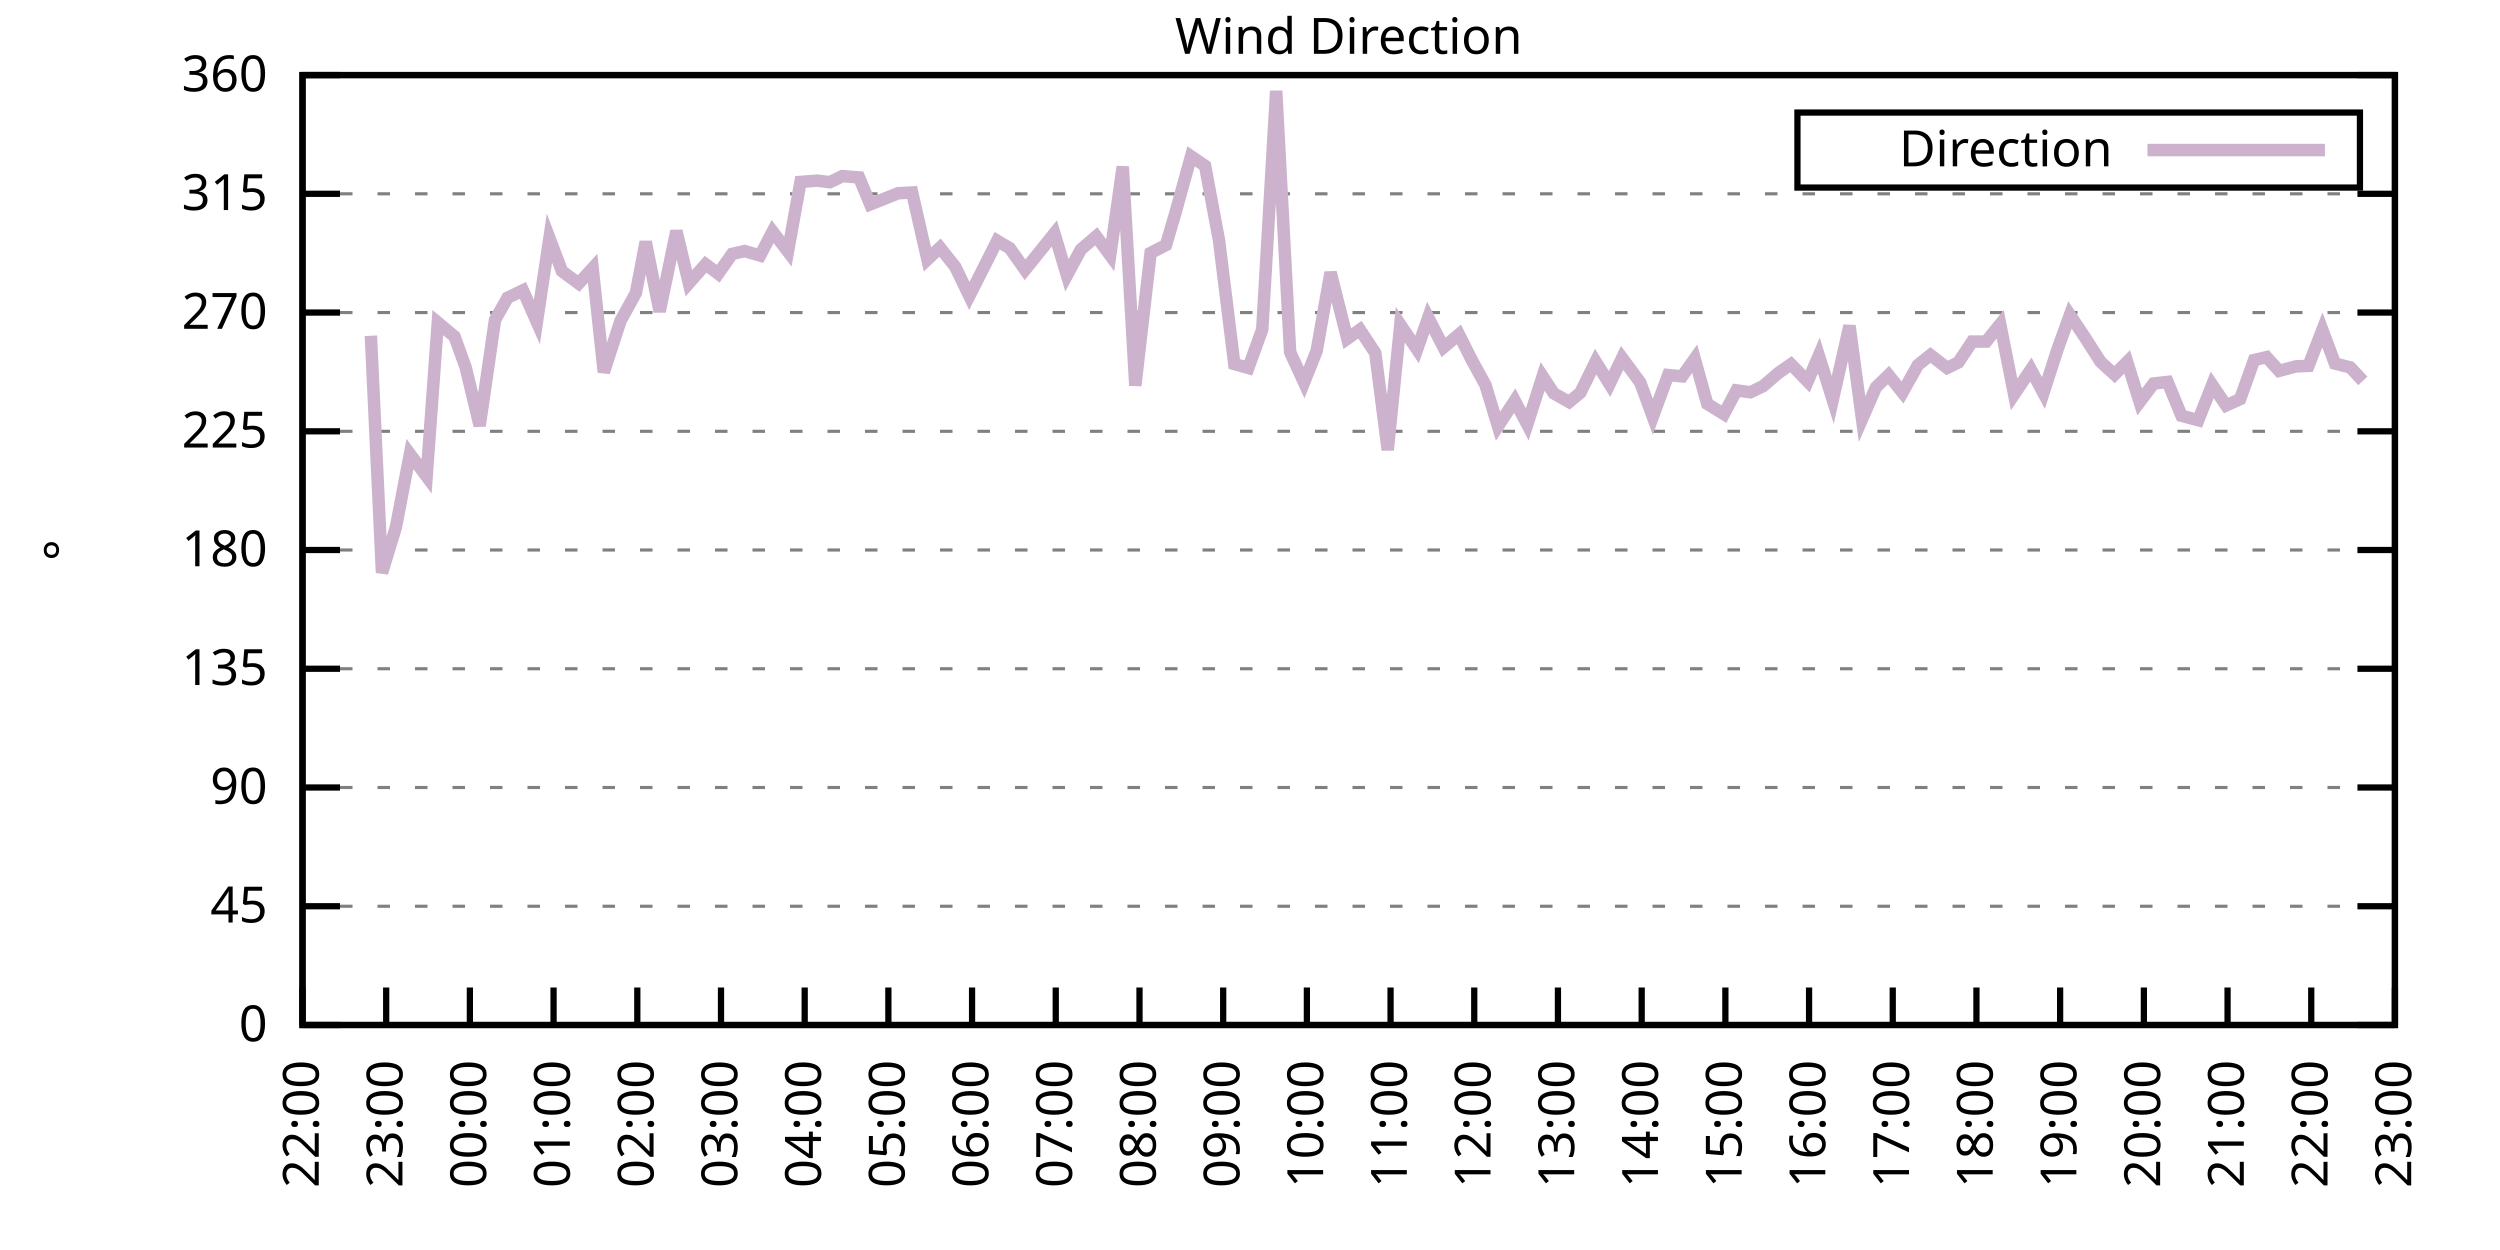
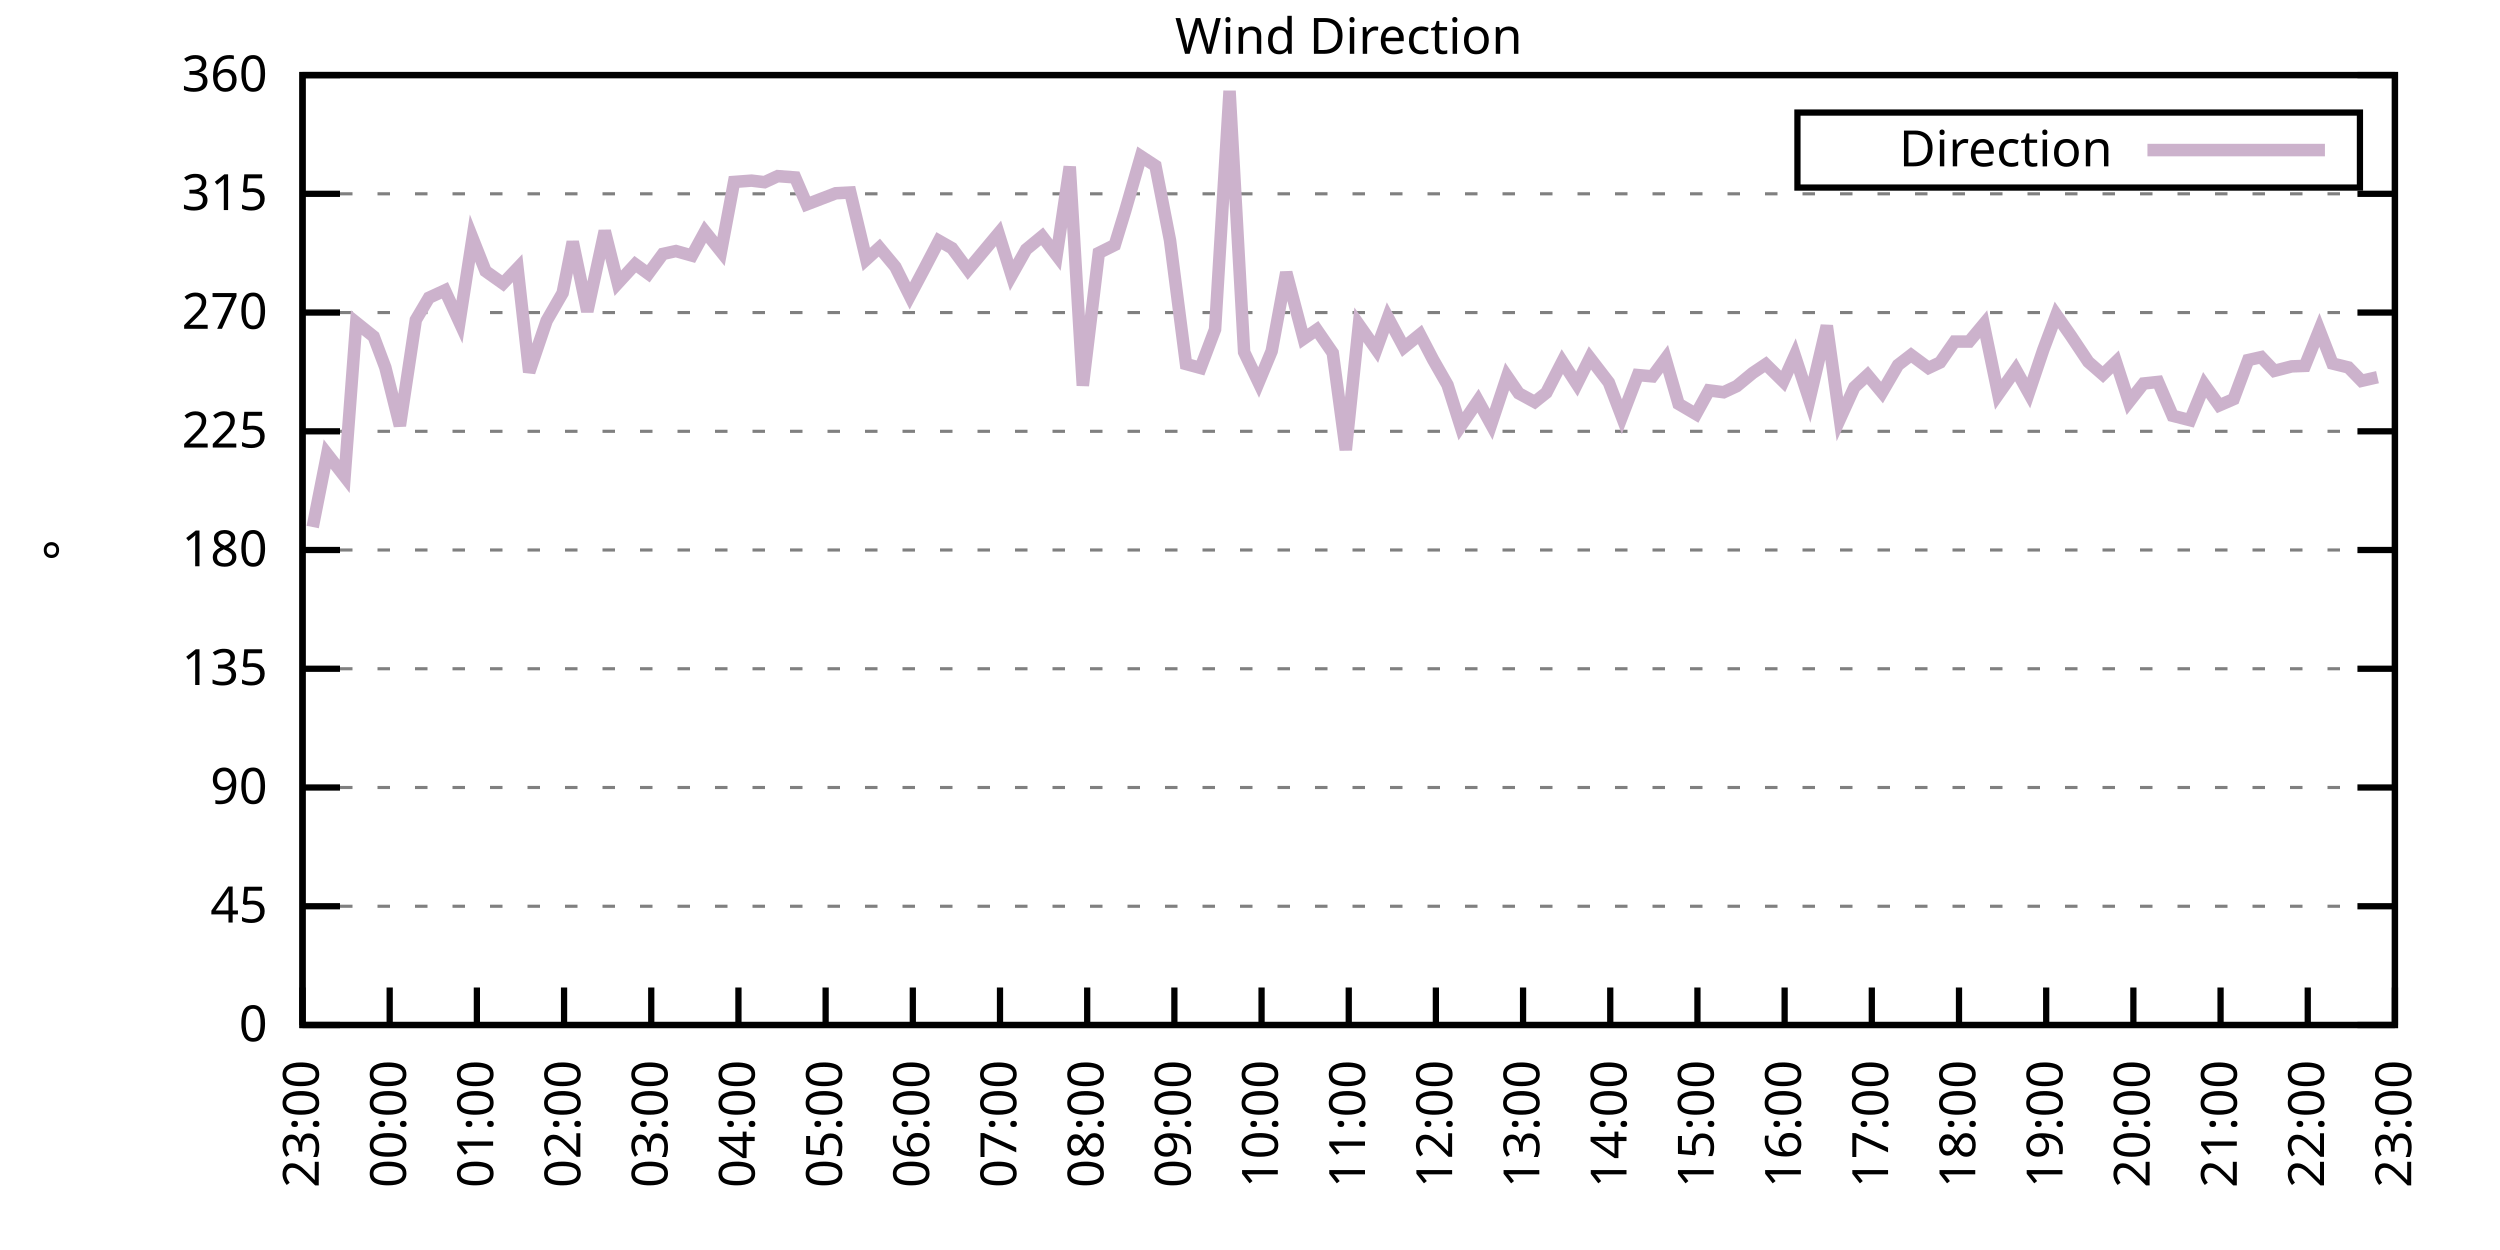
<svg xmlns="http://www.w3.org/2000/svg" xmlns:xlink="http://www.w3.org/1999/xlink" width="400" height="200" viewBox="0 0 400 200">
  <g id="gnuplot_canvas">
    <rect x="0" y="0" width="400" height="200" fill="none" />
    <defs>
      <circle id="gpDot" r="0.5" stroke-width="0.5" stroke="currentColor" />
      <path id="gpPt0" stroke-width="0.333" stroke="currentColor" d="M-1,0 h2 M0,-1 v2" />
      <path id="gpPt1" stroke-width="0.333" stroke="currentColor" d="M-1,-1 L1,1 M1,-1 L-1,1" />
      <path id="gpPt2" stroke-width="0.333" stroke="currentColor" d="M-1,0 L1,0 M0,-1 L0,1 M-1,-1 L1,1 M-1,1 L1,-1" />
      <rect id="gpPt3" stroke-width="0.333" stroke="currentColor" x="-1" y="-1" width="2" height="2" />
      <rect id="gpPt4" stroke-width="0.333" stroke="currentColor" fill="currentColor" x="-1" y="-1" width="2" height="2" />
      <circle id="gpPt5" stroke-width="0.333" stroke="currentColor" cx="0" cy="0" r="1" />
      <use xlink:href="#gpPt5" id="gpPt6" fill="currentColor" stroke="none" />
      <path id="gpPt7" stroke-width="0.333" stroke="currentColor" d="M0,-1.33 L-1.33,0.67 L1.33,0.67 z" />
      <use xlink:href="#gpPt7" id="gpPt8" fill="currentColor" stroke="none" />
      <use xlink:href="#gpPt7" id="gpPt9" stroke="currentColor" transform="rotate(180)" />
      <use xlink:href="#gpPt9" id="gpPt10" fill="currentColor" stroke="none" />
      <use xlink:href="#gpPt3" id="gpPt11" stroke="currentColor" transform="rotate(45)" />
      <use xlink:href="#gpPt11" id="gpPt12" fill="currentColor" stroke="none" />
      <path id="gpPt13" stroke-width="0.333" stroke="currentColor" d="M0,1.330 L1.265,0.411 L0.782,-1.067 L-0.782,-1.076 L-1.265,0.411 z" />
      <use xlink:href="#gpPt13" id="gpPt14" fill="currentColor" stroke="none" />
      <filter id="textbox" filterUnits="objectBoundingBox" x="0" y="0" height="1" width="1">
        <feFlood flood-color="white" flood-opacity="1" result="bgnd" />
        <feComposite in="SourceGraphic" in2="bgnd" operator="atop" />
      </filter>
      <filter id="greybox" filterUnits="objectBoundingBox" x="0" y="0" height="1" width="1">
        <feFlood flood-color="lightgrey" flood-opacity="1" result="grey" />
        <feComposite in="SourceGraphic" in2="grey" operator="atop" />
      </filter>
    </defs>
    <g fill="none" color="white" stroke="currentColor" stroke-width="1.00" stroke-linecap="butt" stroke-linejoin="miter">
</g>
    <g fill="none" color="black" stroke="currentColor" stroke-width="1.00" stroke-linecap="butt" stroke-linejoin="miter">
      <g stroke="none" shape-rendering="crispEdges">
        <polygon fill="rgb(255, 255, 255)" points="48.40,164.00 383.18,164.00 383.18,12.02 48.40,12.02 " />
      </g>
    </g>
    <g fill="none" color="black" stroke="currentColor" stroke-width="1.00" stroke-linecap="butt" stroke-linejoin="miter">
</g>
    <g fill="none" color="black" stroke="black" stroke-width="0.50" stroke-linecap="butt" stroke-linejoin="miter">
</g>
    <g fill="none" color="gray" stroke="currentColor" stroke-width="0.50" stroke-linecap="butt" stroke-linejoin="miter">
      <path stroke="gray" stroke-dasharray="2,4" class="gridline" d="M48.40,164.00 L383.19,164.00  " />
    </g>
    <g fill="none" color="gray" stroke="gray" stroke-width="1.00" stroke-linecap="butt" stroke-linejoin="miter">
</g>
    <g fill="none" color="black" stroke="currentColor" stroke-width="1.00" stroke-linecap="butt" stroke-linejoin="miter">
      <path stroke="black" d="M48.40,164.00 L54.40,164.00 M383.19,164.00 L377.19,164.00  " />
      <g transform="translate(42.80,166.60)" stroke="none" fill="black" font-family="Sans" font-size="8.00" text-anchor="end">
        <text>
          <tspan font-family="Sans"> 0</tspan>
        </text>
      </g>
    </g>
    <g fill="none" color="black" stroke="currentColor" stroke-width="1.00" stroke-linecap="butt" stroke-linejoin="miter">
</g>
    <g fill="none" color="black" stroke="black" stroke-width="0.50" stroke-linecap="butt" stroke-linejoin="miter">
</g>
    <g fill="none" color="gray" stroke="currentColor" stroke-width="0.50" stroke-linecap="butt" stroke-linejoin="miter">
      <path stroke="gray" stroke-dasharray="2,4" class="gridline" d="M48.40,145.00 L383.19,145.00  " />
    </g>
    <g fill="none" color="gray" stroke="gray" stroke-width="1.00" stroke-linecap="butt" stroke-linejoin="miter">
</g>
    <g fill="none" color="black" stroke="currentColor" stroke-width="1.00" stroke-linecap="butt" stroke-linejoin="miter">
      <path stroke="black" d="M48.40,145.00 L54.40,145.00 M383.19,145.00 L377.19,145.00  " />
      <g transform="translate(42.80,147.60)" stroke="none" fill="black" font-family="Sans" font-size="8.00" text-anchor="end">
        <text>
          <tspan font-family="Sans"> 45</tspan>
        </text>
      </g>
    </g>
    <g fill="none" color="black" stroke="currentColor" stroke-width="1.00" stroke-linecap="butt" stroke-linejoin="miter">
</g>
    <g fill="none" color="black" stroke="black" stroke-width="0.50" stroke-linecap="butt" stroke-linejoin="miter">
</g>
    <g fill="none" color="gray" stroke="currentColor" stroke-width="0.50" stroke-linecap="butt" stroke-linejoin="miter">
      <path stroke="gray" stroke-dasharray="2,4" class="gridline" d="M48.40,126.00 L383.19,126.00  " />
    </g>
    <g fill="none" color="gray" stroke="gray" stroke-width="1.00" stroke-linecap="butt" stroke-linejoin="miter">
</g>
    <g fill="none" color="black" stroke="currentColor" stroke-width="1.00" stroke-linecap="butt" stroke-linejoin="miter">
      <path stroke="black" d="M48.40,126.00 L54.40,126.00 M383.19,126.00 L377.19,126.00  " />
      <g transform="translate(42.80,128.60)" stroke="none" fill="black" font-family="Sans" font-size="8.00" text-anchor="end">
        <text>
          <tspan font-family="Sans"> 90</tspan>
        </text>
      </g>
    </g>
    <g fill="none" color="black" stroke="currentColor" stroke-width="1.00" stroke-linecap="butt" stroke-linejoin="miter">
</g>
    <g fill="none" color="black" stroke="black" stroke-width="0.50" stroke-linecap="butt" stroke-linejoin="miter">
</g>
    <g fill="none" color="gray" stroke="currentColor" stroke-width="0.50" stroke-linecap="butt" stroke-linejoin="miter">
      <path stroke="gray" stroke-dasharray="2,4" class="gridline" d="M48.40,107.00 L383.19,107.00  " />
    </g>
    <g fill="none" color="gray" stroke="gray" stroke-width="1.00" stroke-linecap="butt" stroke-linejoin="miter">
</g>
    <g fill="none" color="black" stroke="currentColor" stroke-width="1.00" stroke-linecap="butt" stroke-linejoin="miter">
      <path stroke="black" d="M48.40,107.00 L54.40,107.00 M383.19,107.00 L377.19,107.00  " />
      <g transform="translate(42.80,109.60)" stroke="none" fill="black" font-family="Sans" font-size="8.00" text-anchor="end">
        <text>
          <tspan font-family="Sans"> 135</tspan>
        </text>
      </g>
    </g>
    <g fill="none" color="black" stroke="currentColor" stroke-width="1.00" stroke-linecap="butt" stroke-linejoin="miter">
</g>
    <g fill="none" color="black" stroke="black" stroke-width="0.50" stroke-linecap="butt" stroke-linejoin="miter">
</g>
    <g fill="none" color="gray" stroke="currentColor" stroke-width="0.50" stroke-linecap="butt" stroke-linejoin="miter">
      <path stroke="gray" stroke-dasharray="2,4" class="gridline" d="M48.40,88.00 L383.19,88.00  " />
    </g>
    <g fill="none" color="gray" stroke="gray" stroke-width="1.00" stroke-linecap="butt" stroke-linejoin="miter">
</g>
    <g fill="none" color="black" stroke="currentColor" stroke-width="1.00" stroke-linecap="butt" stroke-linejoin="miter">
      <path stroke="black" d="M48.40,88.00 L54.40,88.00 M383.19,88.00 L377.19,88.00  " />
      <g transform="translate(42.80,90.60)" stroke="none" fill="black" font-family="Sans" font-size="8.00" text-anchor="end">
        <text>
          <tspan font-family="Sans"> 180</tspan>
        </text>
      </g>
    </g>
    <g fill="none" color="black" stroke="currentColor" stroke-width="1.00" stroke-linecap="butt" stroke-linejoin="miter">
</g>
    <g fill="none" color="black" stroke="black" stroke-width="0.50" stroke-linecap="butt" stroke-linejoin="miter">
</g>
    <g fill="none" color="gray" stroke="currentColor" stroke-width="0.50" stroke-linecap="butt" stroke-linejoin="miter">
      <path stroke="gray" stroke-dasharray="2,4" class="gridline" d="M48.40,69.01 L383.19,69.01  " />
    </g>
    <g fill="none" color="gray" stroke="gray" stroke-width="1.00" stroke-linecap="butt" stroke-linejoin="miter">
</g>
    <g fill="none" color="black" stroke="currentColor" stroke-width="1.00" stroke-linecap="butt" stroke-linejoin="miter">
      <path stroke="black" d="M48.40,69.01 L54.40,69.01 M383.19,69.01 L377.19,69.01  " />
      <g transform="translate(42.80,71.61)" stroke="none" fill="black" font-family="Sans" font-size="8.00" text-anchor="end">
        <text>
          <tspan font-family="Sans"> 225</tspan>
        </text>
      </g>
    </g>
    <g fill="none" color="black" stroke="currentColor" stroke-width="1.00" stroke-linecap="butt" stroke-linejoin="miter">
</g>
    <g fill="none" color="black" stroke="black" stroke-width="0.50" stroke-linecap="butt" stroke-linejoin="miter">
</g>
    <g fill="none" color="gray" stroke="currentColor" stroke-width="0.50" stroke-linecap="butt" stroke-linejoin="miter">
      <path stroke="gray" stroke-dasharray="2,4" class="gridline" d="M48.40,50.01 L383.19,50.01  " />
    </g>
    <g fill="none" color="gray" stroke="gray" stroke-width="1.00" stroke-linecap="butt" stroke-linejoin="miter">
</g>
    <g fill="none" color="black" stroke="currentColor" stroke-width="1.00" stroke-linecap="butt" stroke-linejoin="miter">
      <path stroke="black" d="M48.40,50.01 L54.40,50.01 M383.19,50.01 L377.19,50.01  " />
      <g transform="translate(42.80,52.61)" stroke="none" fill="black" font-family="Sans" font-size="8.00" text-anchor="end">
        <text>
          <tspan font-family="Sans"> 270</tspan>
        </text>
      </g>
    </g>
    <g fill="none" color="black" stroke="currentColor" stroke-width="1.00" stroke-linecap="butt" stroke-linejoin="miter">
</g>
    <g fill="none" color="black" stroke="black" stroke-width="0.50" stroke-linecap="butt" stroke-linejoin="miter">
</g>
    <g fill="none" color="gray" stroke="currentColor" stroke-width="0.50" stroke-linecap="butt" stroke-linejoin="miter">
      <path stroke="gray" stroke-dasharray="2,4" class="gridline" d="M48.40,31.01 L383.19,31.01  " />
    </g>
    <g fill="none" color="gray" stroke="gray" stroke-width="1.00" stroke-linecap="butt" stroke-linejoin="miter">
</g>
    <g fill="none" color="black" stroke="currentColor" stroke-width="1.00" stroke-linecap="butt" stroke-linejoin="miter">
      <path stroke="black" d="M48.40,31.01 L54.40,31.01 M383.19,31.01 L377.19,31.01  " />
      <g transform="translate(42.80,33.61)" stroke="none" fill="black" font-family="Sans" font-size="8.00" text-anchor="end">
        <text>
          <tspan font-family="Sans"> 315</tspan>
        </text>
      </g>
    </g>
    <g fill="none" color="black" stroke="currentColor" stroke-width="1.00" stroke-linecap="butt" stroke-linejoin="miter">
</g>
    <g fill="none" color="black" stroke="black" stroke-width="0.50" stroke-linecap="butt" stroke-linejoin="miter">
</g>
    <g fill="none" color="gray" stroke="currentColor" stroke-width="0.50" stroke-linecap="butt" stroke-linejoin="miter">
      <path stroke="gray" stroke-dasharray="2,4" class="gridline" d="M48.40,12.01 L383.19,12.01  " />
    </g>
    <g fill="none" color="gray" stroke="gray" stroke-width="1.00" stroke-linecap="butt" stroke-linejoin="miter">
</g>
    <g fill="none" color="black" stroke="currentColor" stroke-width="1.00" stroke-linecap="butt" stroke-linejoin="miter">
      <path stroke="black" d="M48.40,12.01 L54.40,12.01 M383.19,12.01 L377.19,12.01  " />
      <g transform="translate(42.80,14.61)" stroke="none" fill="black" font-family="Sans" font-size="8.00" text-anchor="end">
        <text>
          <tspan font-family="Sans"> 360</tspan>
        </text>
      </g>
    </g>
    <g fill="none" color="black" stroke="currentColor" stroke-width="1.00" stroke-linecap="butt" stroke-linejoin="miter">
      <path stroke="black" d="M48.40,164.00 L48.40,158.00  " />
      <g transform="translate(51.00,169.60) rotate(270.00)" stroke="none" fill="black" font-family="Sans" font-size="8.00" text-anchor="end">
        <text>
-           <tspan font-family="Sans">22:00</tspan>
-         </text>
-       </g>
-     </g>
-     <g fill="none" color="black" stroke="currentColor" stroke-width="1.00" stroke-linecap="butt" stroke-linejoin="miter">
-       <path stroke="black" d="M61.79,164.00 L61.79,158.00  " />
-       <g transform="translate(64.39,169.60) rotate(270.00)" stroke="none" fill="black" font-family="Sans" font-size="8.00" text-anchor="end">
-         <text>
          <tspan font-family="Sans">23:00</tspan>
        </text>
      </g>
    </g>
    <g fill="none" color="black" stroke="currentColor" stroke-width="1.00" stroke-linecap="butt" stroke-linejoin="miter">
-       <path stroke="black" d="M75.18,164.00 L75.18,158.00  " />
-       <g transform="translate(77.78,169.60) rotate(270.00)" stroke="none" fill="black" font-family="Sans" font-size="8.00" text-anchor="end">
+       <path stroke="black" d="M62.35,164.00 L62.35,158.00  " />
+       <g transform="translate(64.95,169.60) rotate(270.00)" stroke="none" fill="black" font-family="Sans" font-size="8.00" text-anchor="end">
        <text>
          <tspan font-family="Sans">00:00</tspan>
        </text>
      </g>
    </g>
    <g fill="none" color="black" stroke="currentColor" stroke-width="1.00" stroke-linecap="butt" stroke-linejoin="miter">
-       <path stroke="black" d="M88.57,164.00 L88.57,158.00  " />
-       <g transform="translate(91.17,169.60) rotate(270.00)" stroke="none" fill="black" font-family="Sans" font-size="8.00" text-anchor="end">
+       <path stroke="black" d="M76.30,164.00 L76.30,158.00  " />
+       <g transform="translate(78.90,169.60) rotate(270.00)" stroke="none" fill="black" font-family="Sans" font-size="8.00" text-anchor="end">
        <text>
          <tspan font-family="Sans">01:00</tspan>
        </text>
      </g>
    </g>
    <g fill="none" color="black" stroke="currentColor" stroke-width="1.00" stroke-linecap="butt" stroke-linejoin="miter">
-       <path stroke="black" d="M101.97,164.00 L101.97,158.00  " />
-       <g transform="translate(104.57,169.60) rotate(270.00)" stroke="none" fill="black" font-family="Sans" font-size="8.00" text-anchor="end">
+       <path stroke="black" d="M90.25,164.00 L90.25,158.00  " />
+       <g transform="translate(92.85,169.60) rotate(270.00)" stroke="none" fill="black" font-family="Sans" font-size="8.00" text-anchor="end">
        <text>
          <tspan font-family="Sans">02:00</tspan>
        </text>
      </g>
    </g>
    <g fill="none" color="black" stroke="currentColor" stroke-width="1.00" stroke-linecap="butt" stroke-linejoin="miter">
-       <path stroke="black" d="M115.36,164.00 L115.36,158.00  " />
-       <g transform="translate(117.96,169.60) rotate(270.00)" stroke="none" fill="black" font-family="Sans" font-size="8.00" text-anchor="end">
+       <path stroke="black" d="M104.20,164.00 L104.20,158.00  " />
+       <g transform="translate(106.80,169.60) rotate(270.00)" stroke="none" fill="black" font-family="Sans" font-size="8.00" text-anchor="end">
        <text>
          <tspan font-family="Sans">03:00</tspan>
        </text>
      </g>
    </g>
    <g fill="none" color="black" stroke="currentColor" stroke-width="1.00" stroke-linecap="butt" stroke-linejoin="miter">
-       <path stroke="black" d="M128.75,164.00 L128.75,158.00  " />
-       <g transform="translate(131.35,169.60) rotate(270.00)" stroke="none" fill="black" font-family="Sans" font-size="8.00" text-anchor="end">
+       <path stroke="black" d="M118.15,164.00 L118.15,158.00  " />
+       <g transform="translate(120.75,169.60) rotate(270.00)" stroke="none" fill="black" font-family="Sans" font-size="8.00" text-anchor="end">
        <text>
          <tspan font-family="Sans">04:00</tspan>
        </text>
      </g>
    </g>
    <g fill="none" color="black" stroke="currentColor" stroke-width="1.00" stroke-linecap="butt" stroke-linejoin="miter">
-       <path stroke="black" d="M142.14,164.00 L142.14,158.00  " />
-       <g transform="translate(144.74,169.60) rotate(270.00)" stroke="none" fill="black" font-family="Sans" font-size="8.00" text-anchor="end">
+       <path stroke="black" d="M132.10,164.00 L132.10,158.00  " />
+       <g transform="translate(134.70,169.60) rotate(270.00)" stroke="none" fill="black" font-family="Sans" font-size="8.00" text-anchor="end">
        <text>
          <tspan font-family="Sans">05:00</tspan>
        </text>
      </g>
    </g>
    <g fill="none" color="black" stroke="currentColor" stroke-width="1.00" stroke-linecap="butt" stroke-linejoin="miter">
-       <path stroke="black" d="M155.53,164.00 L155.53,158.00  " />
-       <g transform="translate(158.13,169.60) rotate(270.00)" stroke="none" fill="black" font-family="Sans" font-size="8.00" text-anchor="end">
+       <path stroke="black" d="M146.05,164.00 L146.05,158.00  " />
+       <g transform="translate(148.65,169.60) rotate(270.00)" stroke="none" fill="black" font-family="Sans" font-size="8.00" text-anchor="end">
        <text>
          <tspan font-family="Sans">06:00</tspan>
        </text>
      </g>
    </g>
    <g fill="none" color="black" stroke="currentColor" stroke-width="1.00" stroke-linecap="butt" stroke-linejoin="miter">
-       <path stroke="black" d="M168.92,164.00 L168.92,158.00  " />
-       <g transform="translate(171.52,169.60) rotate(270.00)" stroke="none" fill="black" font-family="Sans" font-size="8.00" text-anchor="end">
+       <path stroke="black" d="M160.00,164.00 L160.00,158.00  " />
+       <g transform="translate(162.60,169.60) rotate(270.00)" stroke="none" fill="black" font-family="Sans" font-size="8.00" text-anchor="end">
        <text>
          <tspan font-family="Sans">07:00</tspan>
        </text>
      </g>
    </g>
    <g fill="none" color="black" stroke="currentColor" stroke-width="1.00" stroke-linecap="butt" stroke-linejoin="miter">
-       <path stroke="black" d="M182.32,164.00 L182.32,158.00  " />
-       <g transform="translate(184.92,169.60) rotate(270.00)" stroke="none" fill="black" font-family="Sans" font-size="8.00" text-anchor="end">
+       <path stroke="black" d="M173.95,164.00 L173.95,158.00  " />
+       <g transform="translate(176.55,169.60) rotate(270.00)" stroke="none" fill="black" font-family="Sans" font-size="8.00" text-anchor="end">
        <text>
          <tspan font-family="Sans">08:00</tspan>
        </text>
      </g>
    </g>
    <g fill="none" color="black" stroke="currentColor" stroke-width="1.00" stroke-linecap="butt" stroke-linejoin="miter">
-       <path stroke="black" d="M195.71,164.00 L195.71,158.00  " />
-       <g transform="translate(198.31,169.60) rotate(270.00)" stroke="none" fill="black" font-family="Sans" font-size="8.00" text-anchor="end">
+       <path stroke="black" d="M187.90,164.00 L187.90,158.00  " />
+       <g transform="translate(190.50,169.60) rotate(270.00)" stroke="none" fill="black" font-family="Sans" font-size="8.00" text-anchor="end">
        <text>
          <tspan font-family="Sans">09:00</tspan>
        </text>
      </g>
    </g>
    <g fill="none" color="black" stroke="currentColor" stroke-width="1.00" stroke-linecap="butt" stroke-linejoin="miter">
-       <path stroke="black" d="M209.10,164.00 L209.10,158.00  " />
-       <g transform="translate(211.70,169.60) rotate(270.00)" stroke="none" fill="black" font-family="Sans" font-size="8.00" text-anchor="end">
+       <path stroke="black" d="M201.85,164.00 L201.85,158.00  " />
+       <g transform="translate(204.45,169.60) rotate(270.00)" stroke="none" fill="black" font-family="Sans" font-size="8.00" text-anchor="end">
        <text>
          <tspan font-family="Sans">10:00</tspan>
        </text>
      </g>
    </g>
    <g fill="none" color="black" stroke="currentColor" stroke-width="1.00" stroke-linecap="butt" stroke-linejoin="miter">
-       <path stroke="black" d="M222.49,164.00 L222.49,158.00  " />
-       <g transform="translate(225.09,169.60) rotate(270.00)" stroke="none" fill="black" font-family="Sans" font-size="8.00" text-anchor="end">
+       <path stroke="black" d="M215.80,164.00 L215.80,158.00  " />
+       <g transform="translate(218.40,169.60) rotate(270.00)" stroke="none" fill="black" font-family="Sans" font-size="8.00" text-anchor="end">
        <text>
          <tspan font-family="Sans">11:00</tspan>
        </text>
      </g>
    </g>
    <g fill="none" color="black" stroke="currentColor" stroke-width="1.00" stroke-linecap="butt" stroke-linejoin="miter">
-       <path stroke="black" d="M235.88,164.00 L235.88,158.00  " />
-       <g transform="translate(238.48,169.60) rotate(270.00)" stroke="none" fill="black" font-family="Sans" font-size="8.00" text-anchor="end">
+       <path stroke="black" d="M229.74,164.00 L229.74,158.00  " />
+       <g transform="translate(232.34,169.60) rotate(270.00)" stroke="none" fill="black" font-family="Sans" font-size="8.00" text-anchor="end">
        <text>
          <tspan font-family="Sans">12:00</tspan>
        </text>
      </g>
    </g>
    <g fill="none" color="black" stroke="currentColor" stroke-width="1.00" stroke-linecap="butt" stroke-linejoin="miter">
-       <path stroke="black" d="M249.27,164.00 L249.27,158.00  " />
-       <g transform="translate(251.87,169.60) rotate(270.00)" stroke="none" fill="black" font-family="Sans" font-size="8.00" text-anchor="end">
+       <path stroke="black" d="M243.69,164.00 L243.69,158.00  " />
+       <g transform="translate(246.29,169.60) rotate(270.00)" stroke="none" fill="black" font-family="Sans" font-size="8.00" text-anchor="end">
        <text>
          <tspan font-family="Sans">13:00</tspan>
        </text>
      </g>
    </g>
    <g fill="none" color="black" stroke="currentColor" stroke-width="1.00" stroke-linecap="butt" stroke-linejoin="miter">
-       <path stroke="black" d="M262.67,164.00 L262.67,158.00  " />
-       <g transform="translate(265.27,169.60) rotate(270.00)" stroke="none" fill="black" font-family="Sans" font-size="8.00" text-anchor="end">
+       <path stroke="black" d="M257.64,164.00 L257.64,158.00  " />
+       <g transform="translate(260.24,169.60) rotate(270.00)" stroke="none" fill="black" font-family="Sans" font-size="8.00" text-anchor="end">
        <text>
          <tspan font-family="Sans">14:00</tspan>
        </text>
      </g>
    </g>
    <g fill="none" color="black" stroke="currentColor" stroke-width="1.00" stroke-linecap="butt" stroke-linejoin="miter">
-       <path stroke="black" d="M276.06,164.00 L276.06,158.00  " />
-       <g transform="translate(278.66,169.60) rotate(270.00)" stroke="none" fill="black" font-family="Sans" font-size="8.00" text-anchor="end">
+       <path stroke="black" d="M271.59,164.00 L271.59,158.00  " />
+       <g transform="translate(274.19,169.60) rotate(270.00)" stroke="none" fill="black" font-family="Sans" font-size="8.00" text-anchor="end">
        <text>
          <tspan font-family="Sans">15:00</tspan>
        </text>
      </g>
    </g>
    <g fill="none" color="black" stroke="currentColor" stroke-width="1.00" stroke-linecap="butt" stroke-linejoin="miter">
-       <path stroke="black" d="M289.45,164.00 L289.45,158.00  " />
-       <g transform="translate(292.05,169.60) rotate(270.00)" stroke="none" fill="black" font-family="Sans" font-size="8.00" text-anchor="end">
+       <path stroke="black" d="M285.54,164.00 L285.54,158.00  " />
+       <g transform="translate(288.14,169.60) rotate(270.00)" stroke="none" fill="black" font-family="Sans" font-size="8.00" text-anchor="end">
        <text>
          <tspan font-family="Sans">16:00</tspan>
        </text>
      </g>
    </g>
    <g fill="none" color="black" stroke="currentColor" stroke-width="1.00" stroke-linecap="butt" stroke-linejoin="miter">
-       <path stroke="black" d="M302.84,164.00 L302.84,158.00  " />
-       <g transform="translate(305.44,169.60) rotate(270.00)" stroke="none" fill="black" font-family="Sans" font-size="8.00" text-anchor="end">
+       <path stroke="black" d="M299.49,164.00 L299.49,158.00  " />
+       <g transform="translate(302.09,169.60) rotate(270.00)" stroke="none" fill="black" font-family="Sans" font-size="8.00" text-anchor="end">
        <text>
          <tspan font-family="Sans">17:00</tspan>
        </text>
      </g>
    </g>
    <g fill="none" color="black" stroke="currentColor" stroke-width="1.00" stroke-linecap="butt" stroke-linejoin="miter">
-       <path stroke="black" d="M316.23,164.00 L316.23,158.00  " />
-       <g transform="translate(318.83,169.60) rotate(270.00)" stroke="none" fill="black" font-family="Sans" font-size="8.00" text-anchor="end">
+       <path stroke="black" d="M313.44,164.00 L313.44,158.00  " />
+       <g transform="translate(316.04,169.60) rotate(270.00)" stroke="none" fill="black" font-family="Sans" font-size="8.00" text-anchor="end">
        <text>
          <tspan font-family="Sans">18:00</tspan>
        </text>
      </g>
    </g>
    <g fill="none" color="black" stroke="currentColor" stroke-width="1.00" stroke-linecap="butt" stroke-linejoin="miter">
-       <path stroke="black" d="M329.62,164.00 L329.62,158.00  " />
-       <g transform="translate(332.22,169.60) rotate(270.00)" stroke="none" fill="black" font-family="Sans" font-size="8.00" text-anchor="end">
+       <path stroke="black" d="M327.39,164.00 L327.39,158.00  " />
+       <g transform="translate(329.99,169.60) rotate(270.00)" stroke="none" fill="black" font-family="Sans" font-size="8.00" text-anchor="end">
        <text>
          <tspan font-family="Sans">19:00</tspan>
        </text>
      </g>
    </g>
    <g fill="none" color="black" stroke="currentColor" stroke-width="1.00" stroke-linecap="butt" stroke-linejoin="miter">
-       <path stroke="black" d="M343.02,164.00 L343.02,158.00  " />
-       <g transform="translate(345.62,169.60) rotate(270.00)" stroke="none" fill="black" font-family="Sans" font-size="8.00" text-anchor="end">
+       <path stroke="black" d="M341.34,164.00 L341.34,158.00  " />
+       <g transform="translate(343.94,169.60) rotate(270.00)" stroke="none" fill="black" font-family="Sans" font-size="8.00" text-anchor="end">
        <text>
          <tspan font-family="Sans">20:00</tspan>
        </text>
      </g>
    </g>
    <g fill="none" color="black" stroke="currentColor" stroke-width="1.00" stroke-linecap="butt" stroke-linejoin="miter">
-       <path stroke="black" d="M356.41,164.00 L356.41,158.00  " />
-       <g transform="translate(359.01,169.60) rotate(270.00)" stroke="none" fill="black" font-family="Sans" font-size="8.00" text-anchor="end">
+       <path stroke="black" d="M355.29,164.00 L355.29,158.00  " />
+       <g transform="translate(357.89,169.60) rotate(270.00)" stroke="none" fill="black" font-family="Sans" font-size="8.00" text-anchor="end">
        <text>
          <tspan font-family="Sans">21:00</tspan>
        </text>
      </g>
    </g>
    <g fill="none" color="black" stroke="currentColor" stroke-width="1.00" stroke-linecap="butt" stroke-linejoin="miter">
-       <path stroke="black" d="M369.80,164.00 L369.80,158.00  " />
-       <g transform="translate(372.40,169.60) rotate(270.00)" stroke="none" fill="black" font-family="Sans" font-size="8.00" text-anchor="end">
+       <path stroke="black" d="M369.24,164.00 L369.24,158.00  " />
+       <g transform="translate(371.84,169.60) rotate(270.00)" stroke="none" fill="black" font-family="Sans" font-size="8.00" text-anchor="end">
        <text>
          <tspan font-family="Sans">22:00</tspan>
        </text>
      </g>
    </g>
    <g fill="none" color="black" stroke="currentColor" stroke-width="1.00" stroke-linecap="butt" stroke-linejoin="miter">
      <path stroke="black" d="M383.19,164.00 L383.19,158.00  " />
      <g transform="translate(385.79,169.60) rotate(270.00)" stroke="none" fill="black" font-family="Sans" font-size="8.00" text-anchor="end">
        <text>
          <tspan font-family="Sans">23:00</tspan>
        </text>
      </g>
    </g>
    <g fill="none" color="black" stroke="currentColor" stroke-width="1.00" stroke-linecap="butt" stroke-linejoin="miter">
</g>
    <g fill="none" color="black" stroke="currentColor" stroke-width="1.00" stroke-linecap="butt" stroke-linejoin="miter">
      <path stroke="black" d="M48.40,12.01 L48.40,164.00 L383.19,164.00 L383.19,12.01 L48.40,12.01 Z  " />
    </g>
    <g fill="none" color="black" stroke="currentColor" stroke-width="1.00" stroke-linecap="butt" stroke-linejoin="miter">
</g>
    <g fill="none" color="black" stroke="currentColor" stroke-width="1.00" stroke-linecap="butt" stroke-linejoin="miter">
      <path stroke="black" d="M287.59,30.01 L287.59,18.01 L377.59,18.01 L377.59,30.01 L287.59,30.01 Z  " />
    </g>
    <g id="Wind_direction_plot_1">
      <g fill="none" color="white" stroke="black" stroke-width="2.00" stroke-linecap="butt" stroke-linejoin="miter">
</g>
      <g fill="none" color="black" stroke="currentColor" stroke-width="2.00" stroke-linecap="butt" stroke-linejoin="miter">
        <g transform="translate(337.99,26.61)" stroke="none" fill="black" font-family="Sans" font-size="8.00" text-anchor="end">
          <text>
            <tspan font-family="Sans">Direction</tspan>
          </text>
        </g>
      </g>
      <g fill="none" color="black" stroke="currentColor" stroke-width="2.00" stroke-linecap="butt" stroke-linejoin="miter">
-         <path stroke="rgb(204, 178, 204)" d="M343.59,24.01 L371.99,24.01 M59.34,53.72 L61.12,91.64 L63.35,84.33 L65.59,72.64 L68.26,76.23 L70.05,51.61   L72.73,53.85 L74.51,58.79 L76.75,68.12 L79.20,51.19 L81.21,47.64 L83.66,46.46 L85.90,51.53 L87.91,38.10   L89.91,43.38 L92.59,45.36 L94.82,42.91 L96.61,59.55 L99.29,51.32 L101.74,46.88 L103.31,38.69 L105.54,49.84   L108.22,36.96 L110.22,45.32 L112.90,42.28 L114.91,43.80 L117.14,40.63 L119.15,40.17 L121.61,40.89 L123.62,37.05   L126.07,40.25 L128.08,29.11 L130.76,28.90 L132.77,29.15 L134.78,28.18 L137.45,28.39 L139.24,32.70 L143.70,30.92   L145.94,30.80 L148.39,41.52 L150.40,39.62 L152.85,42.70 L155.09,47.35 L157.32,42.96 L159.55,38.52 L161.56,39.71   L164.01,43.17 L168.70,37.34 L170.71,44.05 L172.94,39.92 L175.40,37.81 L177.63,40.85 L179.64,26.66 L181.65,61.70   L184.10,40.47 L186.56,39.20 L188.12,33.88 L190.57,25.01 L192.81,26.53 L195.04,38.44 L197.49,58.24 L199.73,58.87   L201.96,52.71 L204.19,14.54 L206.42,56.34 L208.65,61.20 L210.66,56.17 L212.89,43.59 L215.57,54.19 L217.58,52.75   L220.04,56.47 L222.04,72.00 L224.05,51.95 L226.73,55.92 L228.52,50.81 L230.97,55.58 L233.43,53.51 L235.44,57.52   L237.67,61.58 L239.68,68.20 L242.36,64.11 L244.36,67.91 L246.82,60.22 L248.60,62.93 L251.06,64.32 L252.85,62.84   L255.30,57.86 L257.53,61.45 L259.54,57.27 L262.44,61.20 L264.45,66.68 L266.91,60.01 L269.14,60.22 L271.15,57.40   L273.16,64.62 L275.83,66.26 L277.84,62.46 L280.07,62.76 L282.08,61.79 L284.54,59.68 L286.55,58.28 L289.23,61.03   L291.01,56.89 L293.24,63.98 L295.92,52.12 L297.93,67.06 L300.16,61.96 L302.17,60.01 L304.40,62.80 L306.86,58.41   L308.87,56.80 L311.54,58.87 L313.33,57.99 L315.56,54.65 L317.79,54.65 L320.03,51.87 L322.26,63.10 L324.94,59.13   L326.95,62.88 L329.18,55.96 L331.19,50.39 L333.42,53.72 L336.10,57.90 L338.33,59.93 L340.34,57.90 L342.35,64.32   L344.58,61.36 L346.81,61.11 L349.04,66.52 L351.72,67.23 L353.95,61.58 L356.18,64.87 L358.42,63.86 L360.65,57.61   L362.66,57.14 L364.66,59.34 L367.34,58.62 L369.35,58.54 L371.58,52.79 L373.59,58.16 L376.05,58.79 L378.06,60.94    " />
+         <path stroke="rgb(204, 178, 204)" d="M343.59,24.01 L371.99,24.01 M50.03,84.33 L52.35,72.64 L55.14,76.23 L57.00,51.61 L59.79,53.85 L61.65,58.79   L63.98,68.12 L66.53,51.19 L68.63,47.64 L71.18,46.46 L73.51,51.53 L75.60,38.10 L77.69,43.38 L80.48,45.36   L82.81,42.91 L84.67,59.55 L87.46,51.32 L90.02,46.88 L91.64,38.69 L93.97,49.84 L96.76,36.96 L98.85,45.32   L101.64,42.28 L103.73,43.80 L106.06,40.63 L108.15,40.17 L110.71,40.89 L112.80,37.05 L115.36,40.25 L117.45,29.11   L120.24,28.90 L122.33,29.15 L124.43,28.18 L127.22,28.39 L129.08,32.70 L133.72,30.92 L136.05,30.80 L138.61,41.52   L140.70,39.62 L143.26,42.70 L145.58,47.35 L147.91,42.96 L150.23,38.52 L152.32,39.71 L154.88,43.17 L159.76,37.34   L161.86,44.05 L164.18,39.92 L166.74,37.81 L169.06,40.85 L171.16,26.66 L173.25,61.70 L175.81,40.47 L178.36,39.20   L179.99,33.88 L182.55,25.01 L184.87,26.53 L187.20,38.44 L189.76,58.24 L192.08,58.87 L194.41,52.71 L196.73,14.54   L199.06,56.34 L201.38,61.20 L203.47,56.17 L205.80,43.59 L208.59,54.19 L210.68,52.75 L213.24,56.47 L215.33,72.00   L217.42,51.95 L220.21,55.92 L222.07,50.81 L224.63,55.58 L227.19,53.51 L229.28,57.52 L231.60,61.58 L233.70,68.20   L236.49,64.11 L238.58,67.91 L241.14,60.22 L243.00,62.93 L245.55,64.32 L247.41,62.84 L249.97,57.86 L252.30,61.45   L254.39,57.27 L257.41,61.20 L259.50,66.68 L262.06,60.01 L264.39,60.22 L266.48,57.40 L268.57,64.62 L271.36,66.26   L273.45,62.46 L275.78,62.76 L277.87,61.79 L280.43,59.68 L282.52,58.28 L285.31,61.03 L287.17,56.89 L289.50,63.98   L292.29,52.12 L294.38,67.06 L296.70,61.96 L298.80,60.01 L301.12,62.80 L303.68,58.41 L305.77,56.80 L308.56,58.87   L310.42,57.99 L312.74,54.65 L315.07,54.65 L317.39,51.87 L319.72,63.10 L322.51,59.13 L324.60,62.88 L326.93,55.96   L329.02,50.39 L331.34,53.72 L334.13,57.90 L336.46,59.93 L338.55,57.90 L340.64,64.32 L342.97,61.36 L345.29,61.11   L347.62,66.52 L350.41,67.23 L352.73,61.58 L355.06,64.87 L357.38,63.86 L359.71,57.61 L361.80,57.14 L363.89,59.34   L366.68,58.62 L368.78,58.54 L371.10,52.79 L373.19,58.16 L375.75,58.79 L377.84,60.94 L380.40,60.35  " />
      </g>
    </g>
    <g fill="none" color="black" stroke="currentColor" stroke-width="2.00" stroke-linecap="butt" stroke-linejoin="miter">
</g>
    <g fill="none" color="black" stroke="black" stroke-width="1.00" stroke-linecap="butt" stroke-linejoin="miter">
</g>
    <g fill="none" color="black" stroke="currentColor" stroke-width="1.00" stroke-linecap="butt" stroke-linejoin="miter">
      <path stroke="black" d="M48.40,12.01 L48.40,164.00 L383.19,164.00 L383.19,12.01 L48.40,12.01 Z  " />
      <g transform="translate(12.80,88.01) rotate(270.00)" stroke="none" fill="black" font-family="Sans" font-size="8.00" text-anchor="middle">
        <text>
          <tspan font-family="Sans">°</tspan>
        </text>
      </g>
    </g>
    <g fill="none" color="black" stroke="currentColor" stroke-width="1.00" stroke-linecap="butt" stroke-linejoin="miter">
</g>
    <g fill="none" color="black" stroke="currentColor" stroke-width="1.00" stroke-linecap="butt" stroke-linejoin="miter">
      <g transform="translate(215.79,8.61)" stroke="none" fill="black" font-family="Sans" font-size="8.00" text-anchor="middle">
        <text>
          <tspan font-family="Sans">Wind Direction</tspan>
        </text>
      </g>
    </g>
    <g fill="none" color="black" stroke="currentColor" stroke-width="1.00" stroke-linecap="butt" stroke-linejoin="miter">
</g>
  </g>
</svg>
